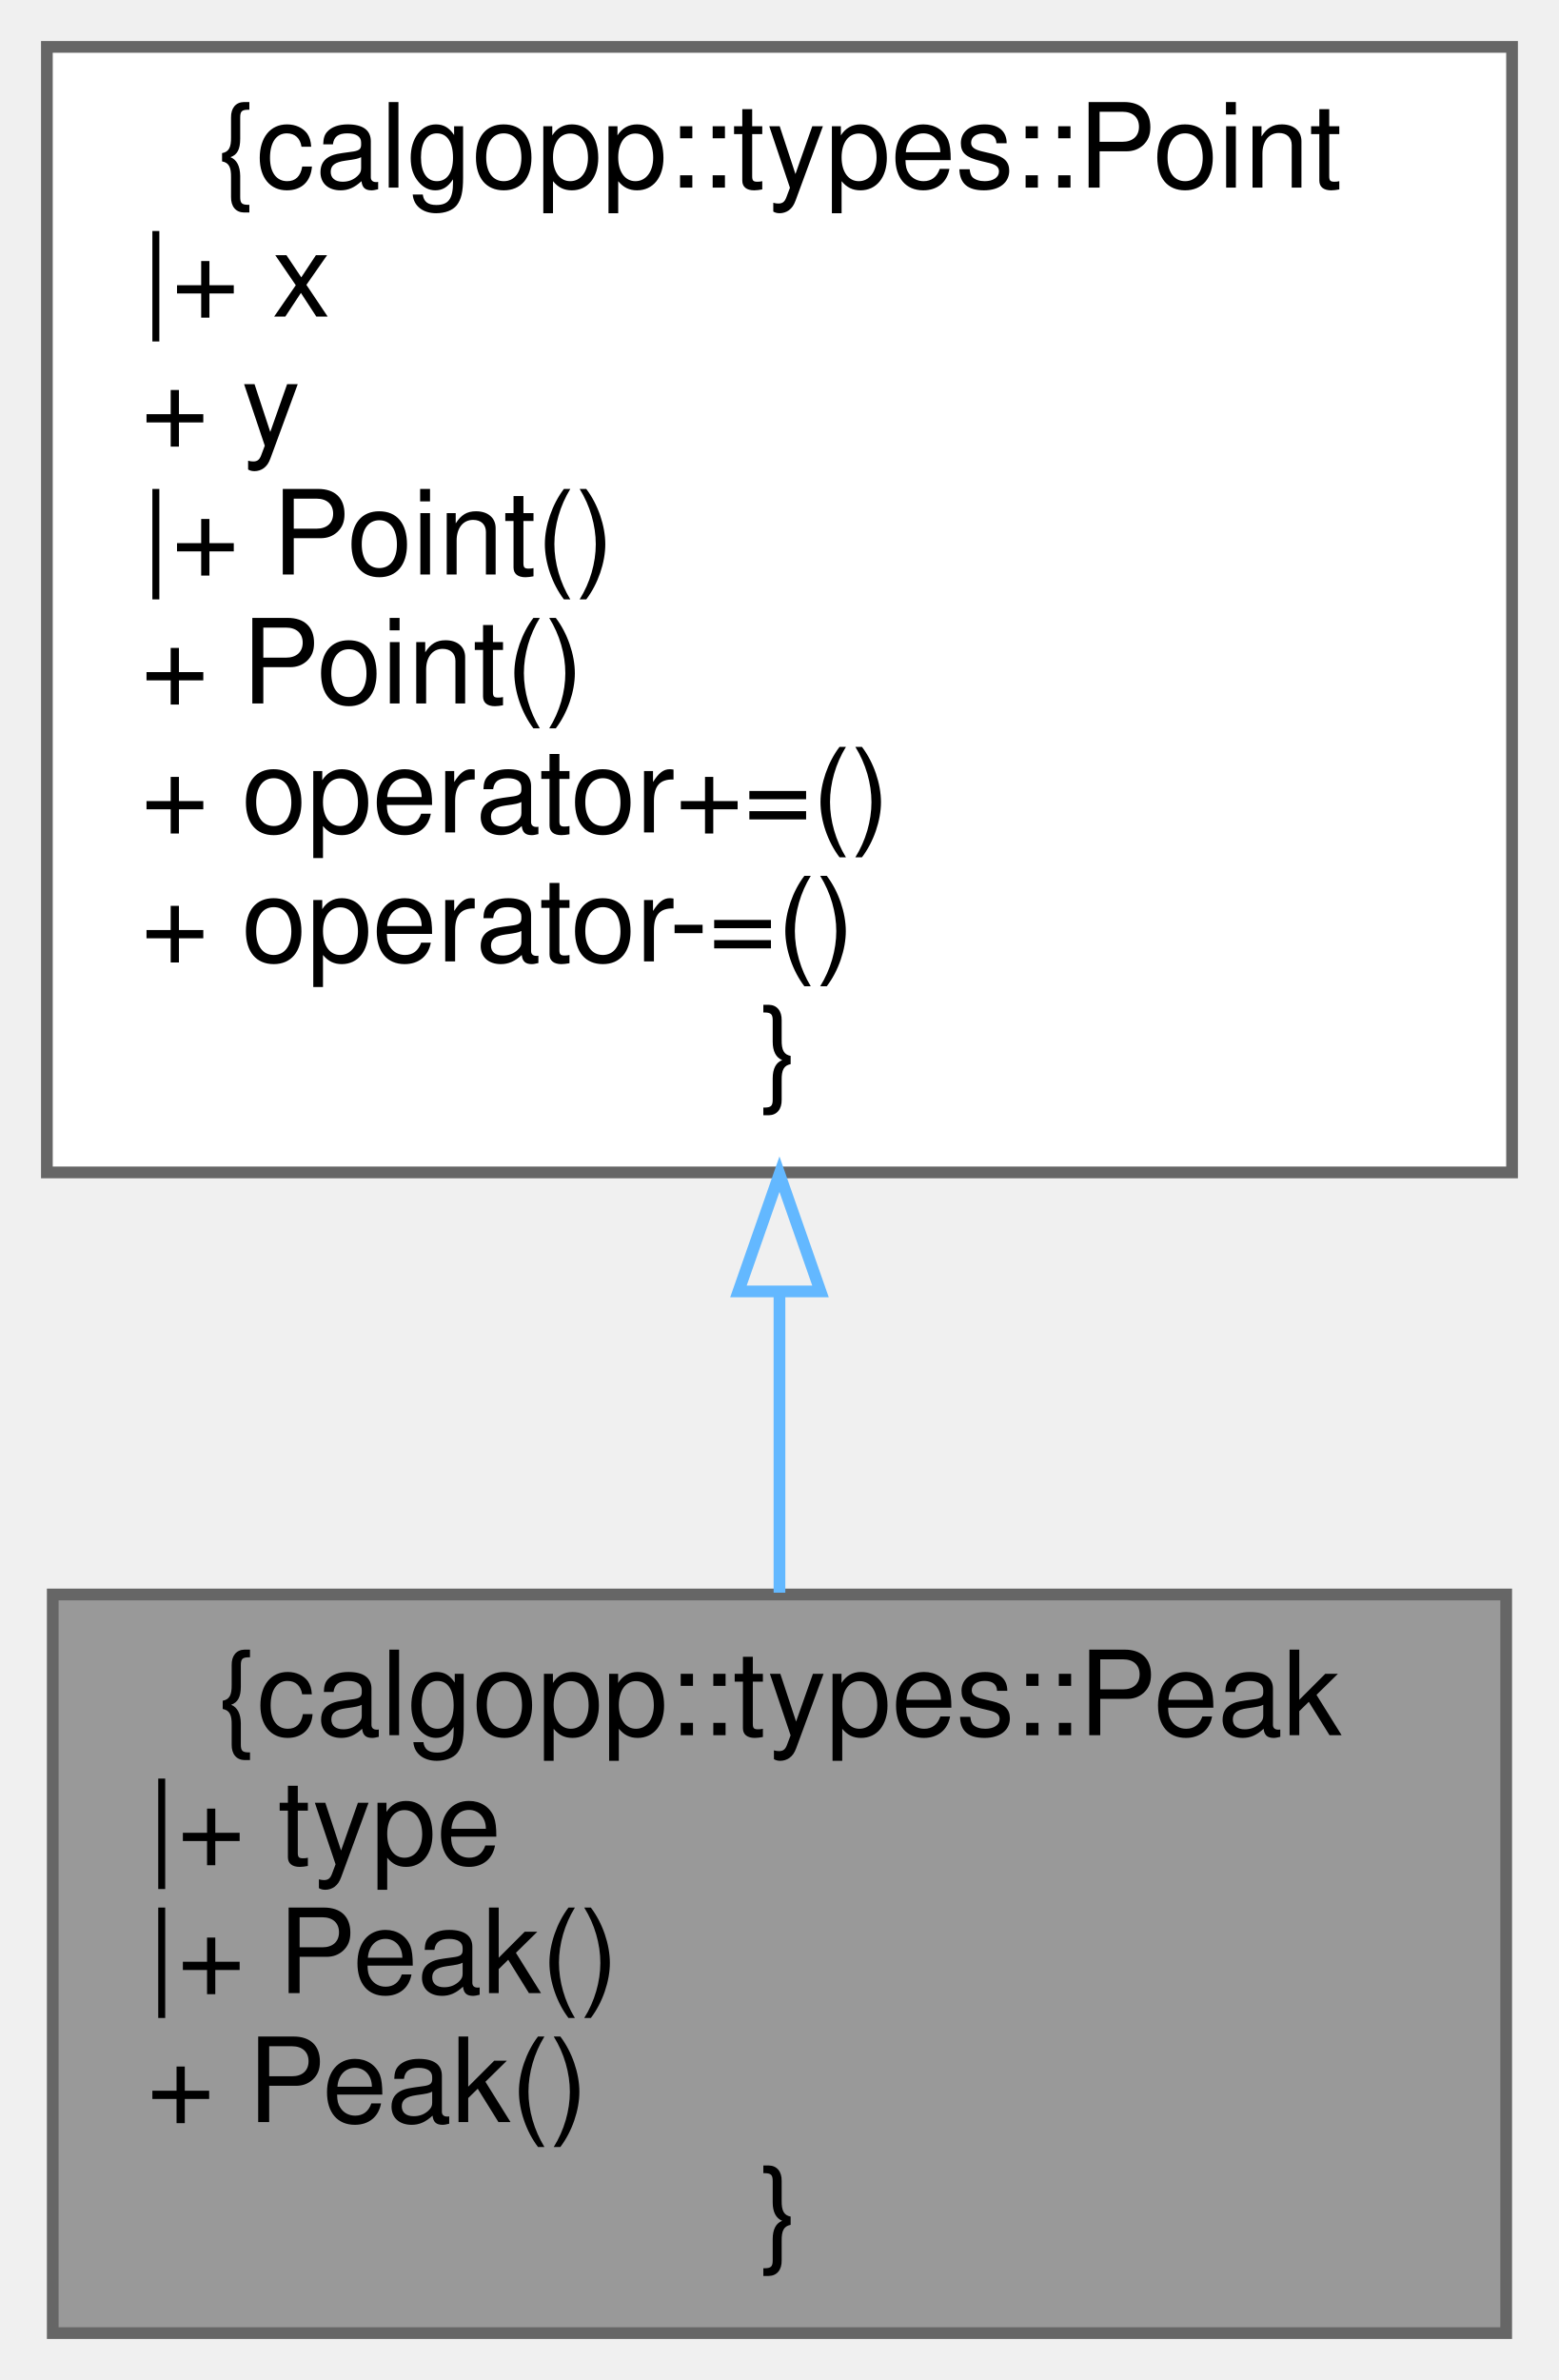
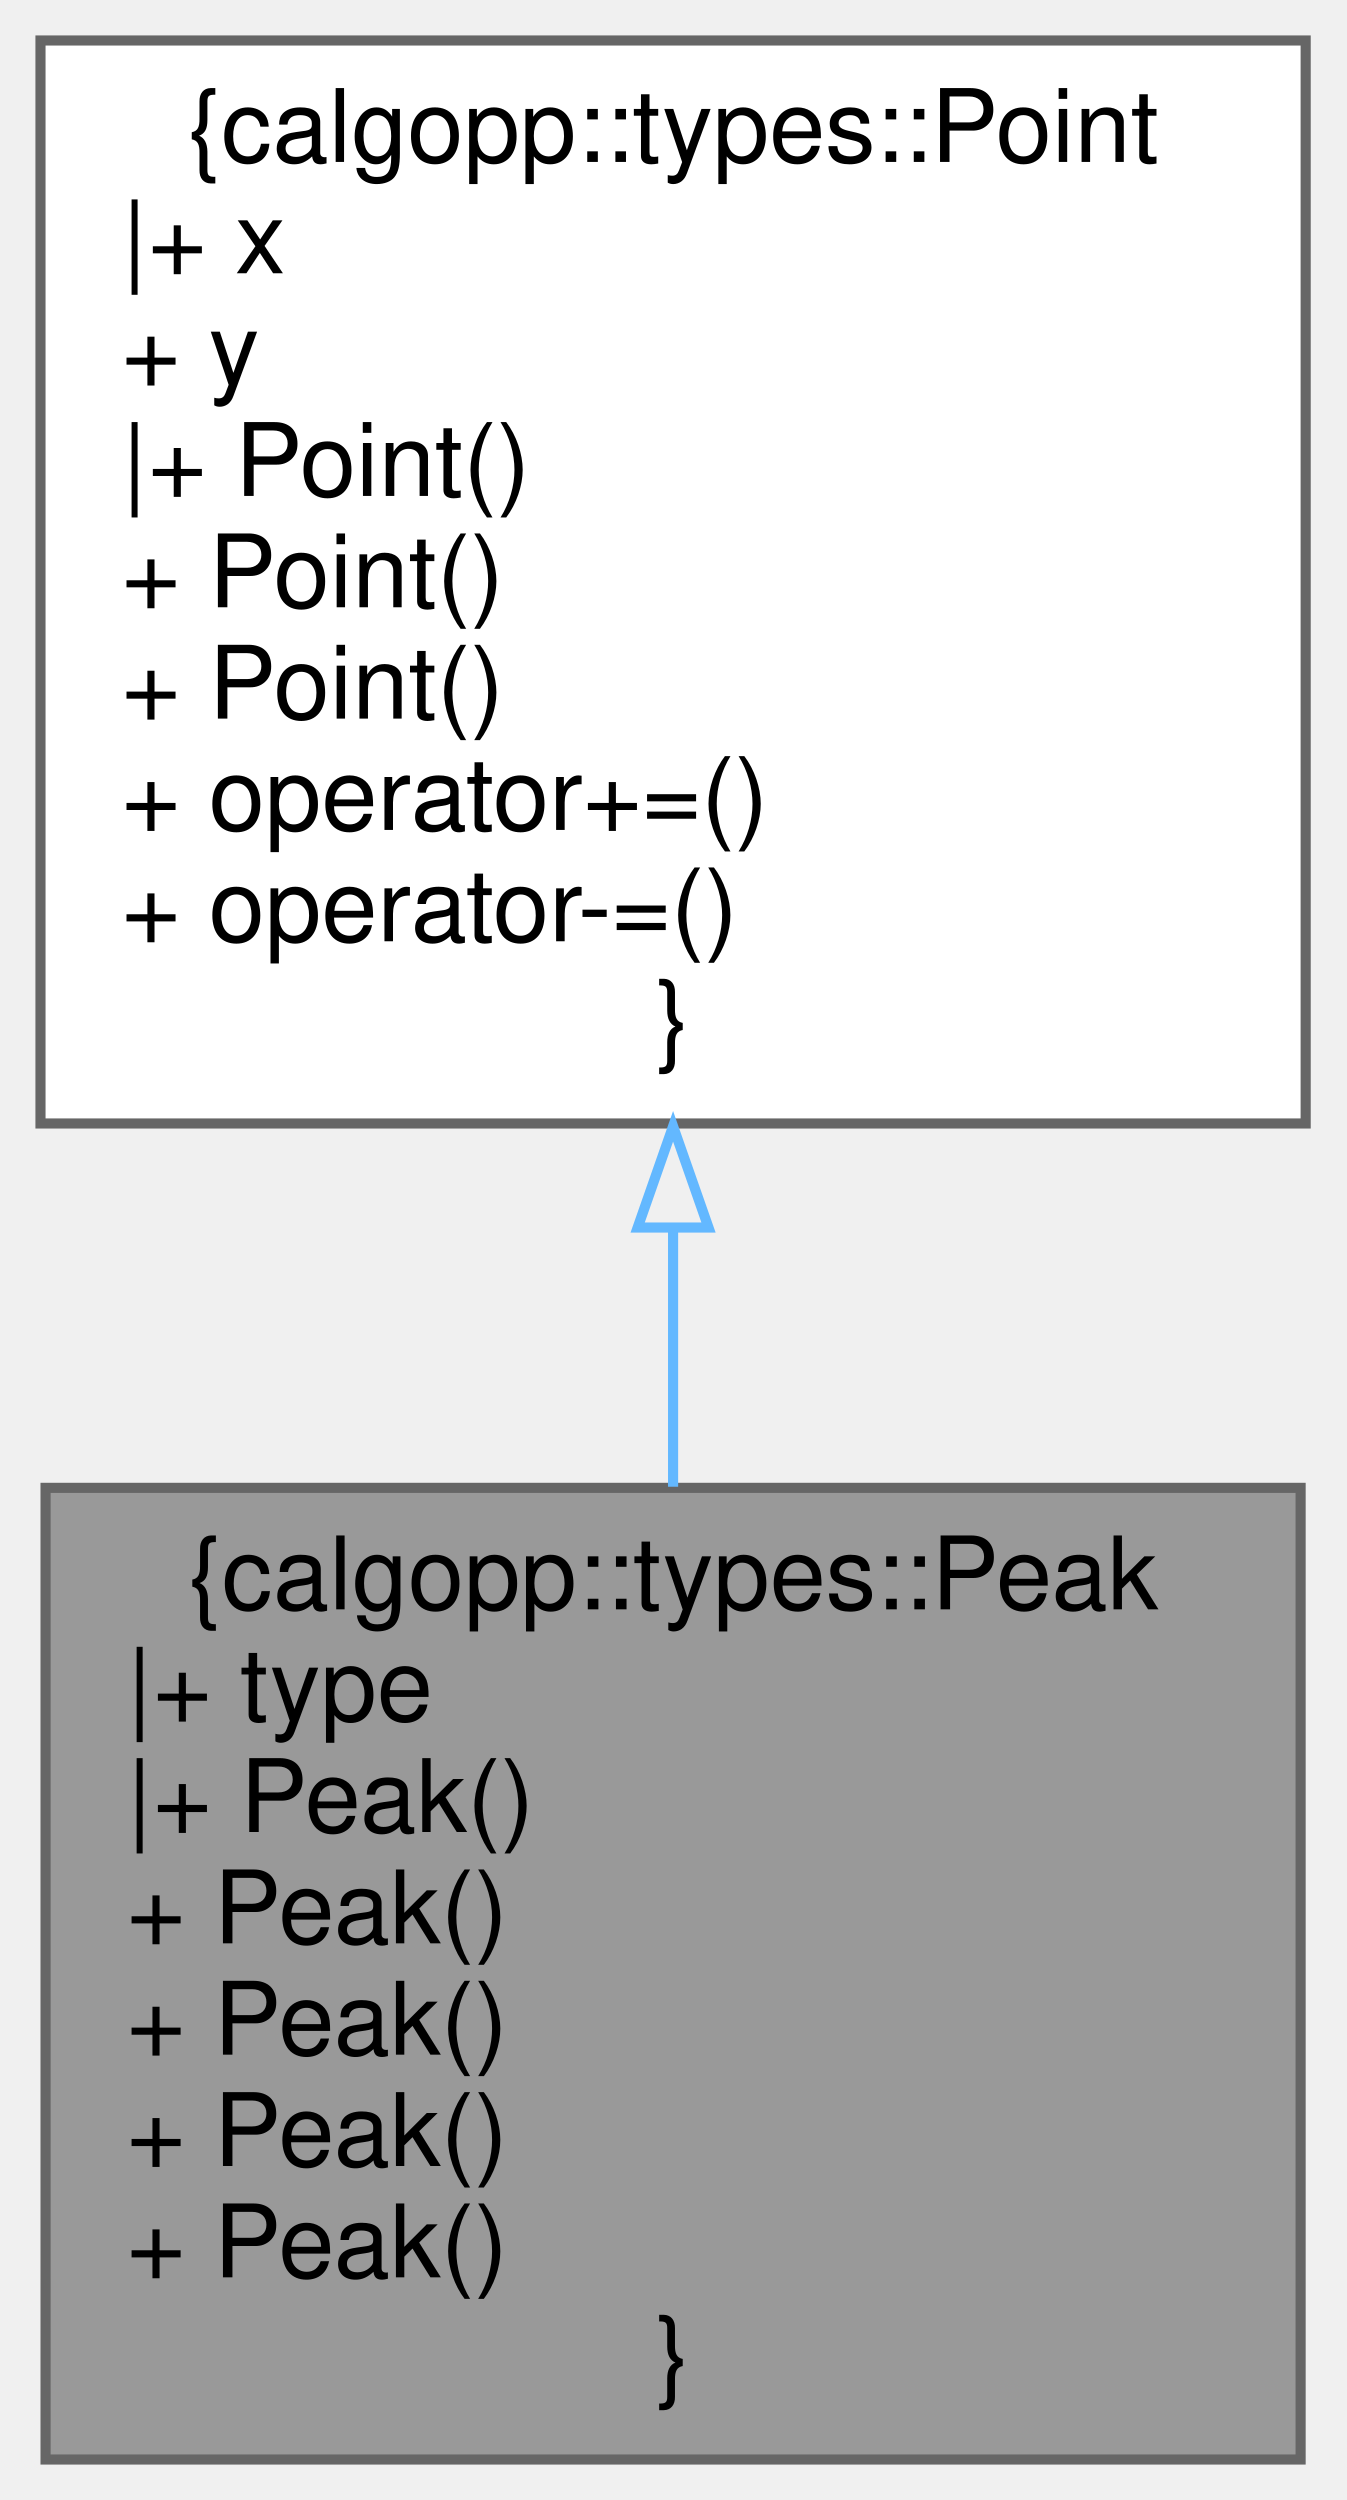
- <svg xmlns="http://www.w3.org/2000/svg" xmlns:xlink="http://www.w3.org/1999/xlink" width="133pt" height="203pt" viewBox="0.00 0.00 133.00 203.00">
-   <g id="graph0" class="graph" transform="scale(1 1) rotate(0) translate(4 199)">
+ <svg xmlns="http://www.w3.org/2000/svg" xmlns:xlink="http://www.w3.org/1999/xlink" width="133pt" height="247pt" viewBox="0.00 0.00 133.00 247.00">
+   <g id="graph0" class="graph" transform="scale(1 1) rotate(0) translate(4 243)">
    <g id="node1" class="node">
      <g id="a_node1">
        <a xlink:title=" ">
-           <polygon fill="#999999" stroke="#666666" points="124.5,-63 0.5,-63 0.5,0 124.5,0 124.5,-63" />
-           <text text-anchor="middle" x="62.5" y="-51" font-family="Helvetica,sans-Serif" font-size="10.00">{calgopp::types::Peak</text>
-           <text text-anchor="start" x="8.5" y="-40" font-family="Helvetica,sans-Serif" font-size="10.00">|+ type</text>
-           <text text-anchor="start" x="8.5" y="-29" font-family="Helvetica,sans-Serif" font-size="10.00">|+ Peak()</text>
+           <polygon fill="#999999" stroke="#666666" points="124.5,-96 0.5,-96 0.5,0 124.5,0 124.5,-96" />
+           <text text-anchor="middle" x="62.5" y="-84" font-family="Helvetica,sans-Serif" font-size="10.00">{calgopp::types::Peak</text>
+           <text text-anchor="start" x="8.5" y="-73" font-family="Helvetica,sans-Serif" font-size="10.00">|+ type</text>
+           <text text-anchor="start" x="8.5" y="-62" font-family="Helvetica,sans-Serif" font-size="10.00">|+ Peak()</text>
+           <text text-anchor="start" x="8.5" y="-51" font-family="Helvetica,sans-Serif" font-size="10.00">+ Peak()</text>
+           <text text-anchor="start" x="8.5" y="-40" font-family="Helvetica,sans-Serif" font-size="10.00">+ Peak()</text>
+           <text text-anchor="start" x="8.5" y="-29" font-family="Helvetica,sans-Serif" font-size="10.00">+ Peak()</text>
          <text text-anchor="start" x="8.5" y="-18" font-family="Helvetica,sans-Serif" font-size="10.00">+ Peak()</text>
          <text text-anchor="middle" x="62.5" y="-7" font-family="Helvetica,sans-Serif" font-size="10.00">}</text>
        </a>
      </g>
    </g>
    <g id="node2" class="node">
      <g id="a_node2">
        <a xlink:href="structcalgopp_1_1types_1_1Point.html" target="_top" xlink:title=" ">
-           <polygon fill="white" stroke="#666666" points="125,-195 0,-195 0,-99 125,-99 125,-195" />
-           <text text-anchor="middle" x="62.5" y="-183" font-family="Helvetica,sans-Serif" font-size="10.00">{calgopp::types::Point</text>
-           <text text-anchor="start" x="8" y="-172" font-family="Helvetica,sans-Serif" font-size="10.00">|+ x</text>
-           <text text-anchor="start" x="8" y="-161" font-family="Helvetica,sans-Serif" font-size="10.00">+ y</text>
-           <text text-anchor="start" x="8" y="-150" font-family="Helvetica,sans-Serif" font-size="10.00">|+ Point()</text>
-           <text text-anchor="start" x="8" y="-139" font-family="Helvetica,sans-Serif" font-size="10.00">+ Point()</text>
-           <text text-anchor="start" x="8" y="-128" font-family="Helvetica,sans-Serif" font-size="10.00">+ operator+=()</text>
-           <text text-anchor="start" x="8" y="-117" font-family="Helvetica,sans-Serif" font-size="10.00">+ operator-=()</text>
-           <text text-anchor="middle" x="62.5" y="-106" font-family="Helvetica,sans-Serif" font-size="10.00">}</text>
+           <polygon fill="white" stroke="#666666" points="125,-239 0,-239 0,-132 125,-132 125,-239" />
+           <text text-anchor="middle" x="62.5" y="-227" font-family="Helvetica,sans-Serif" font-size="10.00">{calgopp::types::Point</text>
+           <text text-anchor="start" x="8" y="-216" font-family="Helvetica,sans-Serif" font-size="10.00">|+ x</text>
+           <text text-anchor="start" x="8" y="-205" font-family="Helvetica,sans-Serif" font-size="10.00">+ y</text>
+           <text text-anchor="start" x="8" y="-194" font-family="Helvetica,sans-Serif" font-size="10.00">|+ Point()</text>
+           <text text-anchor="start" x="8" y="-183" font-family="Helvetica,sans-Serif" font-size="10.00">+ Point()</text>
+           <text text-anchor="start" x="8" y="-172" font-family="Helvetica,sans-Serif" font-size="10.00">+ Point()</text>
+           <text text-anchor="start" x="8" y="-161" font-family="Helvetica,sans-Serif" font-size="10.00">+ operator+=()</text>
+           <text text-anchor="start" x="8" y="-150" font-family="Helvetica,sans-Serif" font-size="10.00">+ operator-=()</text>
+           <text text-anchor="middle" x="62.5" y="-139" font-family="Helvetica,sans-Serif" font-size="10.00">}</text>
        </a>
      </g>
    </g>
    <g id="edge1" class="edge">
-       <path fill="none" stroke="#63b8ff" d="M62.5,-88.59C62.5,-79.81 62.5,-71.05 62.5,-63.15" />
-       <polygon fill="none" stroke="#63b8ff" points="59,-88.85 62.5,-98.85 66,-88.85 59,-88.85" />
+       <path fill="none" stroke="#63b8ff" d="M62.5,-121.7C62.5,-113.09 62.5,-104.38 62.5,-96.11" />
+       <polygon fill="none" stroke="#63b8ff" points="59,-121.72 62.5,-131.72 66,-121.72 59,-121.72" />
    </g>
  </g>
</svg>
